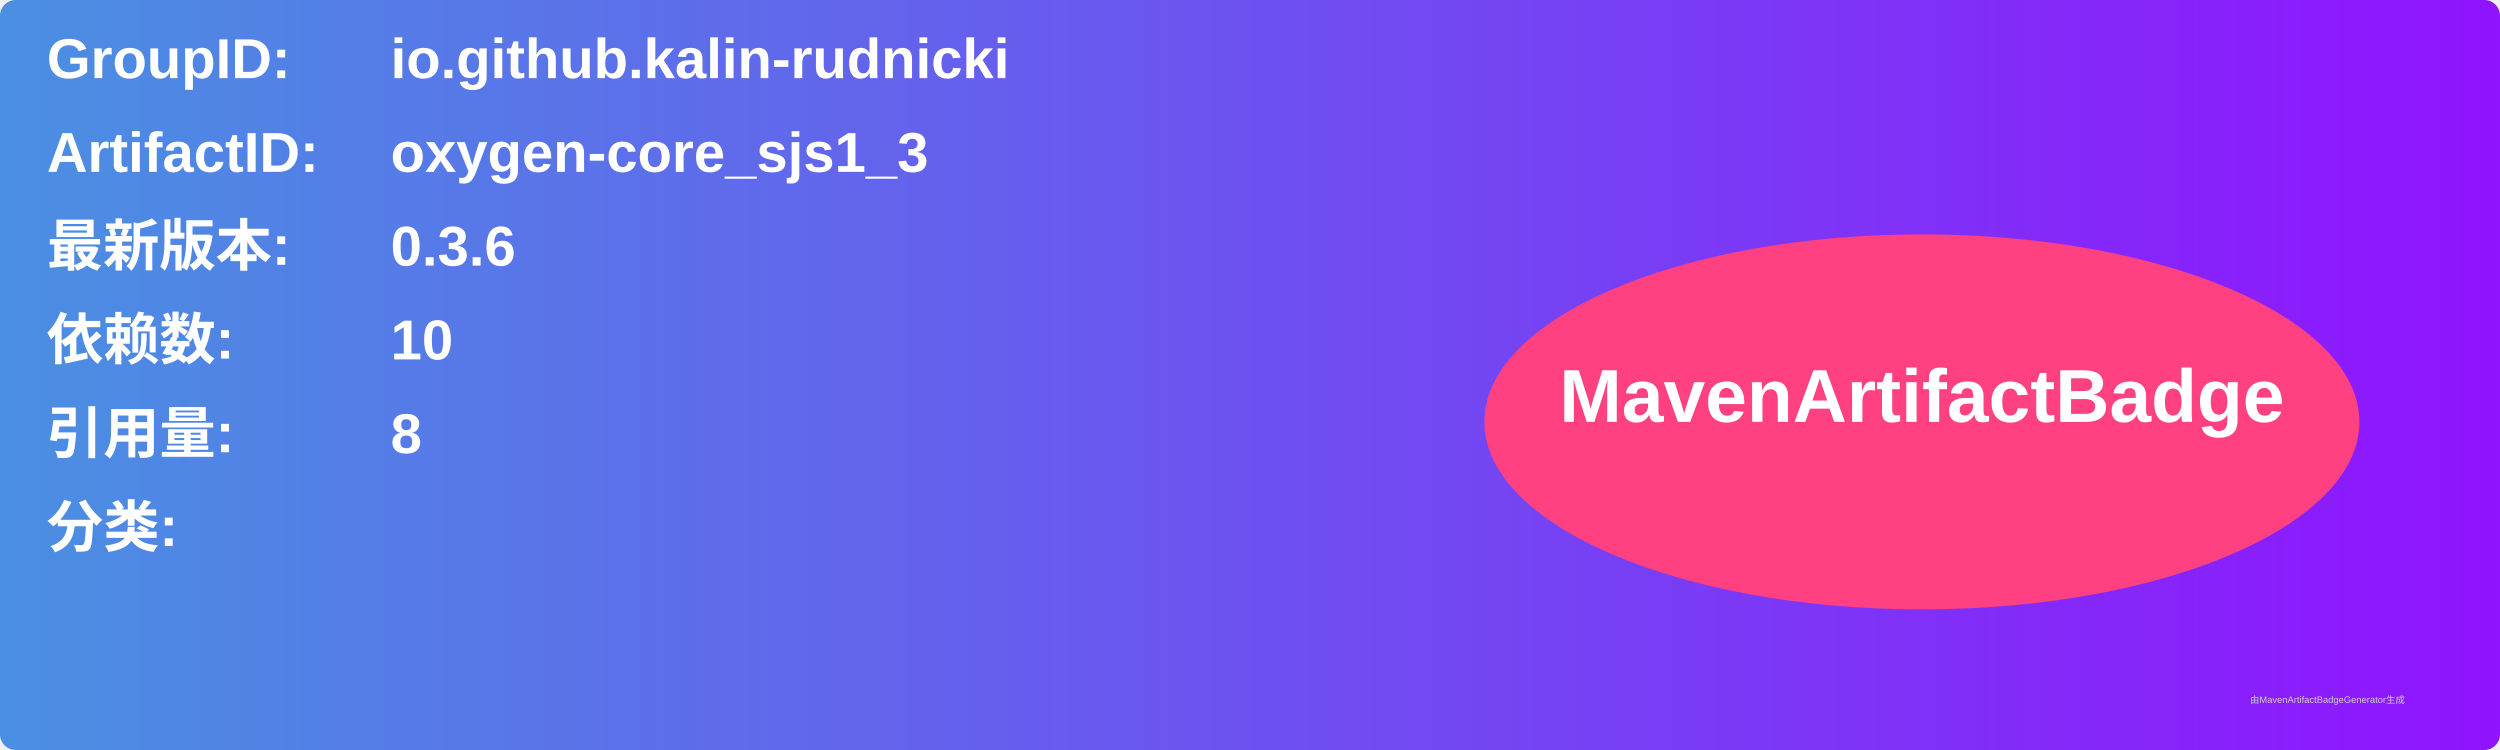
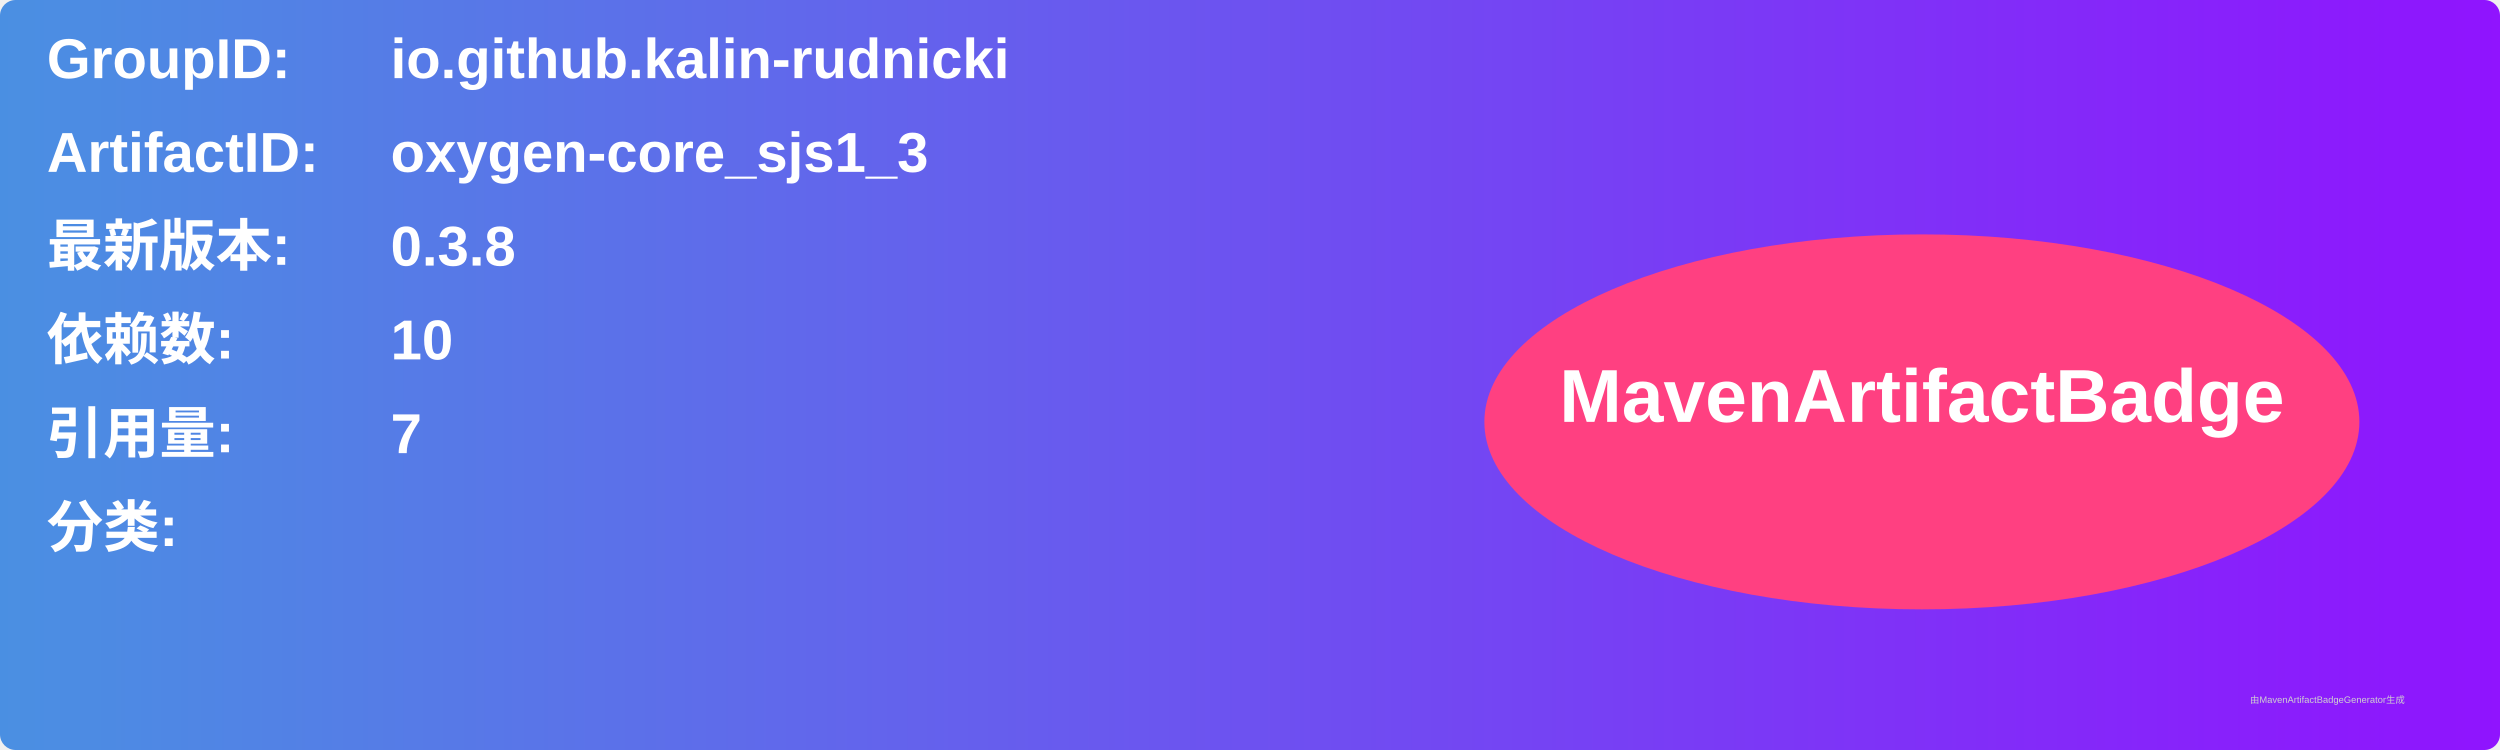
<svg xmlns="http://www.w3.org/2000/svg" width="800" height="240" viewBox="0 0 800 240">
  <linearGradient id="grad" x1="0%" y1="0%" x2="100%" y2="0%">
    <stop offset="0%" stop-color="#4a90e2" />
    <stop offset="100%" stop-color="#9013fe" />
  </linearGradient>
  <rect width="100%" height="100%" rx="5" ry="5" fill="url(#grad)" />
  <g transform="translate(15, 15)">
    <text x="0" y="10" font-family="Arial" font-size="18" fill="white" font-weight="bold" width="260">GroupID:</text>
    <text x="110" y="10" font-family="Arial" font-size="18" fill="white" font-weight="bold" width="460">io.github.kalin-rudnicki</text>
    <text x="0" y="40" font-family="Arial" font-size="18" fill="white" font-weight="bold" width="260">ArtifactID:</text>
    <text x="110" y="40" font-family="Arial" font-size="18" fill="white" font-weight="bold" width="460">oxygen-core_sjs1_3</text>
    <text x="0" y="70" font-family="Arial" font-size="18" fill="white" font-weight="bold">最新版本:</text>
    <text x="110" y="70" font-family="Arial" font-size="18" fill="white" font-weight="bold">
-       <tspan font-weight="bold">0.3.6</tspan>
+       <tspan font-weight="bold">0.3.8</tspan>
    </text>
    <text x="0" y="100" font-family="Arial" font-size="18" fill="white" font-weight="bold">依赖数: </text>
    <text x="110" y="100" font-family="Arial" font-size="18" fill="white">
      <tspan font-weight="bold">10</tspan>
    </text>
    <text x="0" y="130" font-family="Arial" font-size="18" fill="white" font-weight="bold">引用量: </text>
    <text x="110" y="130" font-family="Arial" font-size="18" fill="white">
-       <tspan font-weight="bold">8</tspan>
+       <tspan font-weight="bold">7</tspan>
    </text>
    <text x="0" y="160" font-family="Arial" font-size="18" fill="white" font-weight="bold">分类:</text>
    <text x="10" y="190" font-family="Arial" font-size="10" fill="white">
      <tspan font-weight="bold" />
    </text>
    <ellipse cx="600" cy="120" rx="140" ry="60" fill="#ff4081" />
    <text x="600" y="120" text-anchor="middle" font-family="Arial" font-size="24" fill="white" font-weight="bold">MavenArtifactBadge</text>
  </g>
  <text x="720" y="225" font-family="Arial" font-size="3" fill="#d0d0d0">由MavenArtifactBadgeGenerator生成</text>
</svg>
